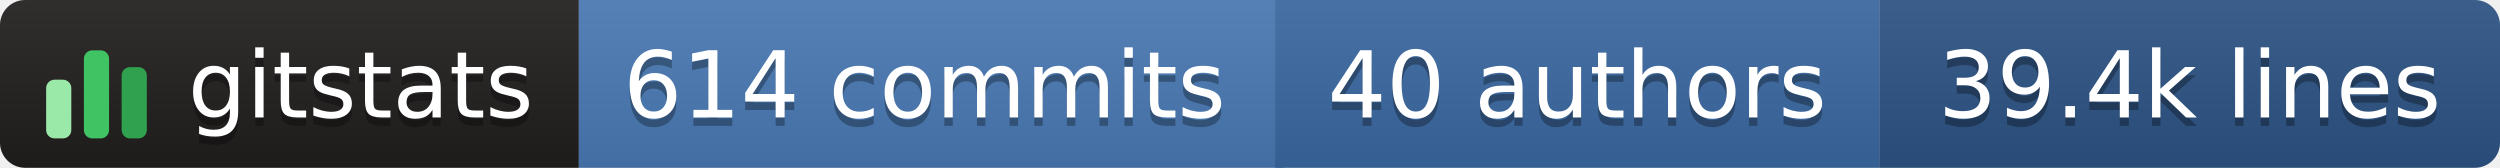
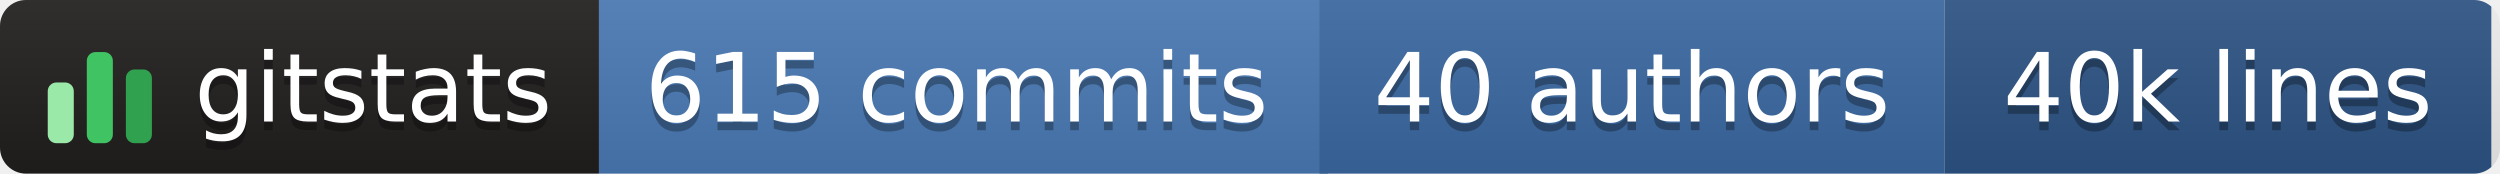
- <svg xmlns="http://www.w3.org/2000/svg" width="298" height="20" role="img" aria-label="gitstats: 614 commits, 40 authors, 39.4k lines">
+ <svg xmlns="http://www.w3.org/2000/svg" width="288" height="20" role="img" aria-label="gitstats: 615 commits, 40 authors, 40k lines">
  <linearGradient id="s" x2="0" y2="100%">
    <stop offset="0" stop-color="#bbb" stop-opacity=".1" />
    <stop offset="1" stop-opacity=".1" />
  </linearGradient>
  <clipPath id="r">
-     <rect width="298" height="20" rx="3" fill="#fff" />
+     <rect width="288" height="20" rx="3" fill="#fff" />
  </clipPath>
  <g clip-path="url(#r)">
    <rect x="0" width="69" height="20" fill="#211e1e" />
    <rect x="69" width="84" height="20" fill="#4a7ab5" />
    <rect x="152" width="72" height="20" fill="#3b6aa3" />
-     <rect x="224" width="74" height="20" fill="#2c5485" />
-     <rect width="298" height="20" fill="url(#s)" />
+     <rect x="224" width="63" height="20" fill="#2c5485" />
+     <rect width="288" height="20" fill="url(#s)" />
  </g>
  <g transform="translate(5,3.5)">
    <rect x="0.5" y="6.0" width="3" height="7.0" rx="1" fill="#9be9a8" />
    <rect x="5.0" y="2.5" width="3" height="10.5" rx="1" fill="#40c463" />
    <rect x="9.5" y="4.5" width="3" height="8.5" rx="1" fill="#30a14e" />
  </g>
  <g text-anchor="middle" font-family="Verdana,Geneva,DejaVu Sans,sans-serif" font-size="11" text-rendering="geometricPrecision">
    <text aria-hidden="true" x="43.0" y="15.0" fill="#010101" fill-opacity=".3" textLength="42.0">gitstats</text>
    <text x="43.0" y="14.0" fill="#fff" textLength="42.0">gitstats</text>
-     <text aria-hidden="true" x="110.2" y="15.0" fill="#010101" fill-opacity=".3" textLength="72.5">614 commits</text>
-     <text x="110.2" y="14.0" fill="#fff" textLength="72.5">614 commits</text>
+     <text aria-hidden="true" x="110.2" y="15.0" fill="#010101" fill-opacity=".3" textLength="72.5">615 commits</text>
+     <text x="110.2" y="14.0" fill="#fff" textLength="72.5">615 commits</text>
    <text aria-hidden="true" x="188.0" y="15.0" fill="#010101" fill-opacity=".3" textLength="61.0">40 authors</text>
    <text x="188.0" y="14.0" fill="#fff" textLength="61.0">40 authors</text>
-     <text aria-hidden="true" x="261.0" y="15.0" fill="#010101" fill-opacity=".3" textLength="63.0">39.4k lines</text>
-     <text x="261.0" y="14.0" fill="#fff" textLength="63.0">39.4k lines</text>
+     <text aria-hidden="true" x="255.5" y="15.0" fill="#010101" fill-opacity=".3" textLength="52.0">40k lines</text>
+     <text x="255.5" y="14.0" fill="#fff" textLength="52.0">40k lines</text>
  </g>
</svg>
